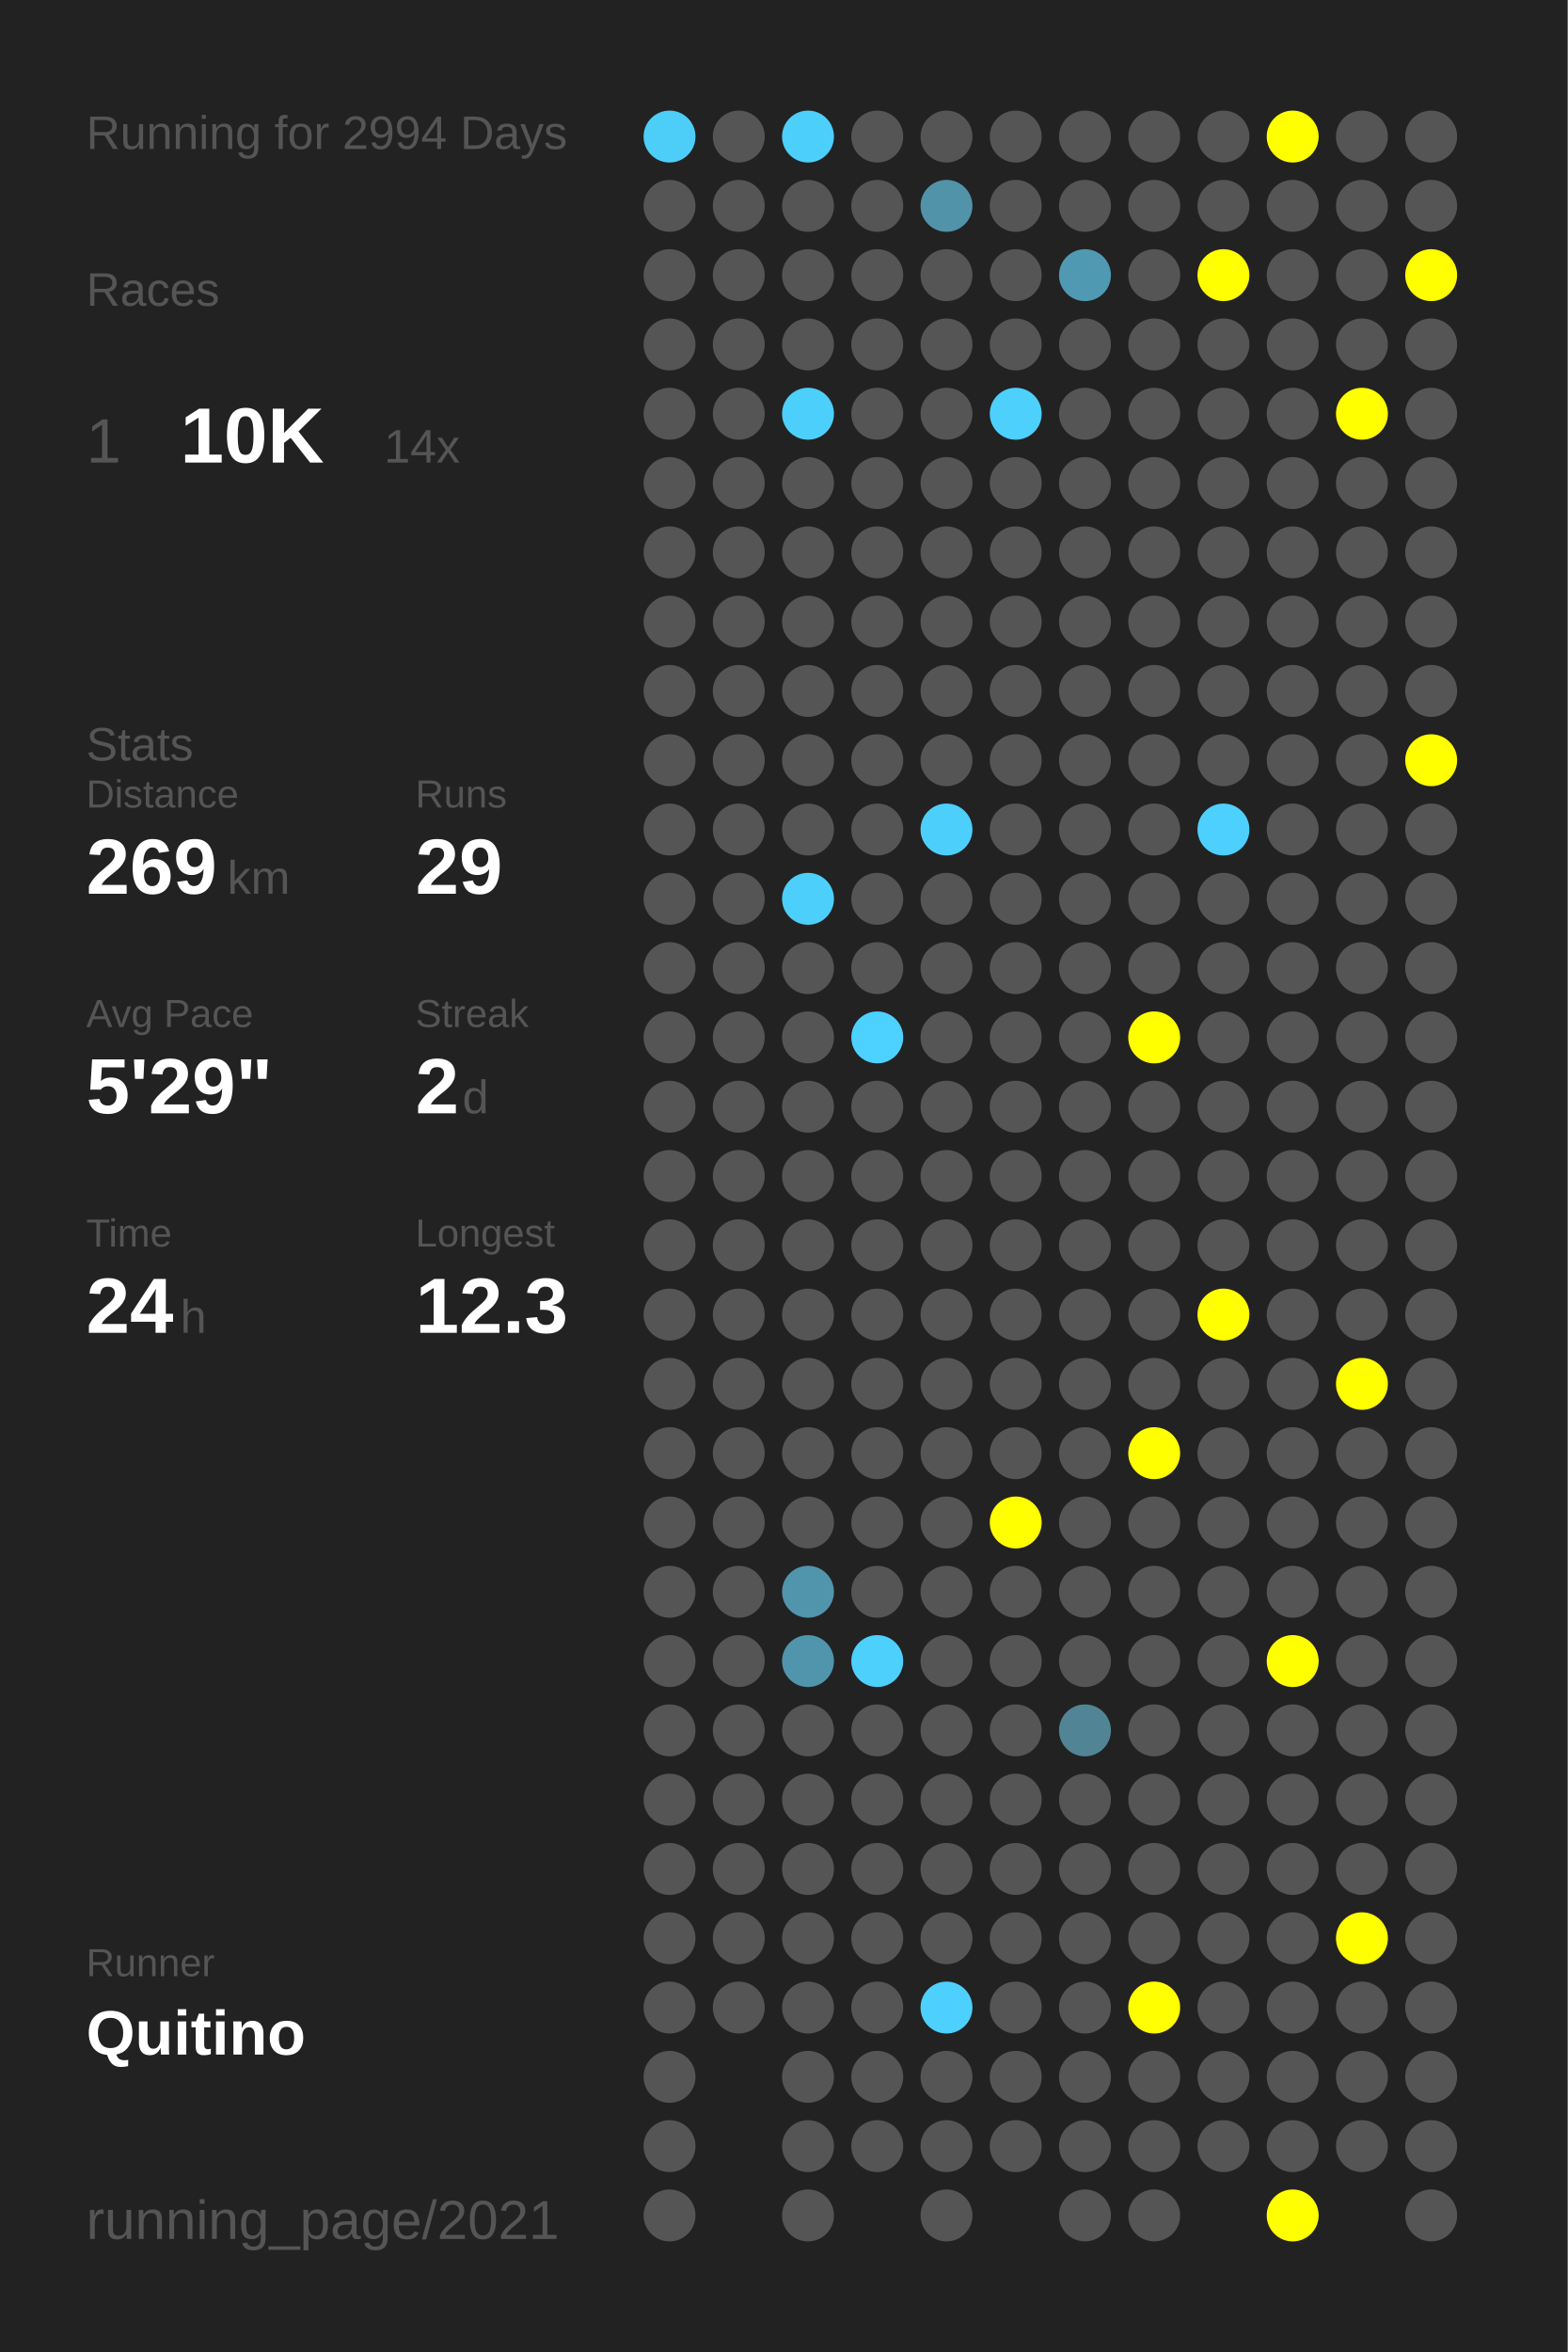
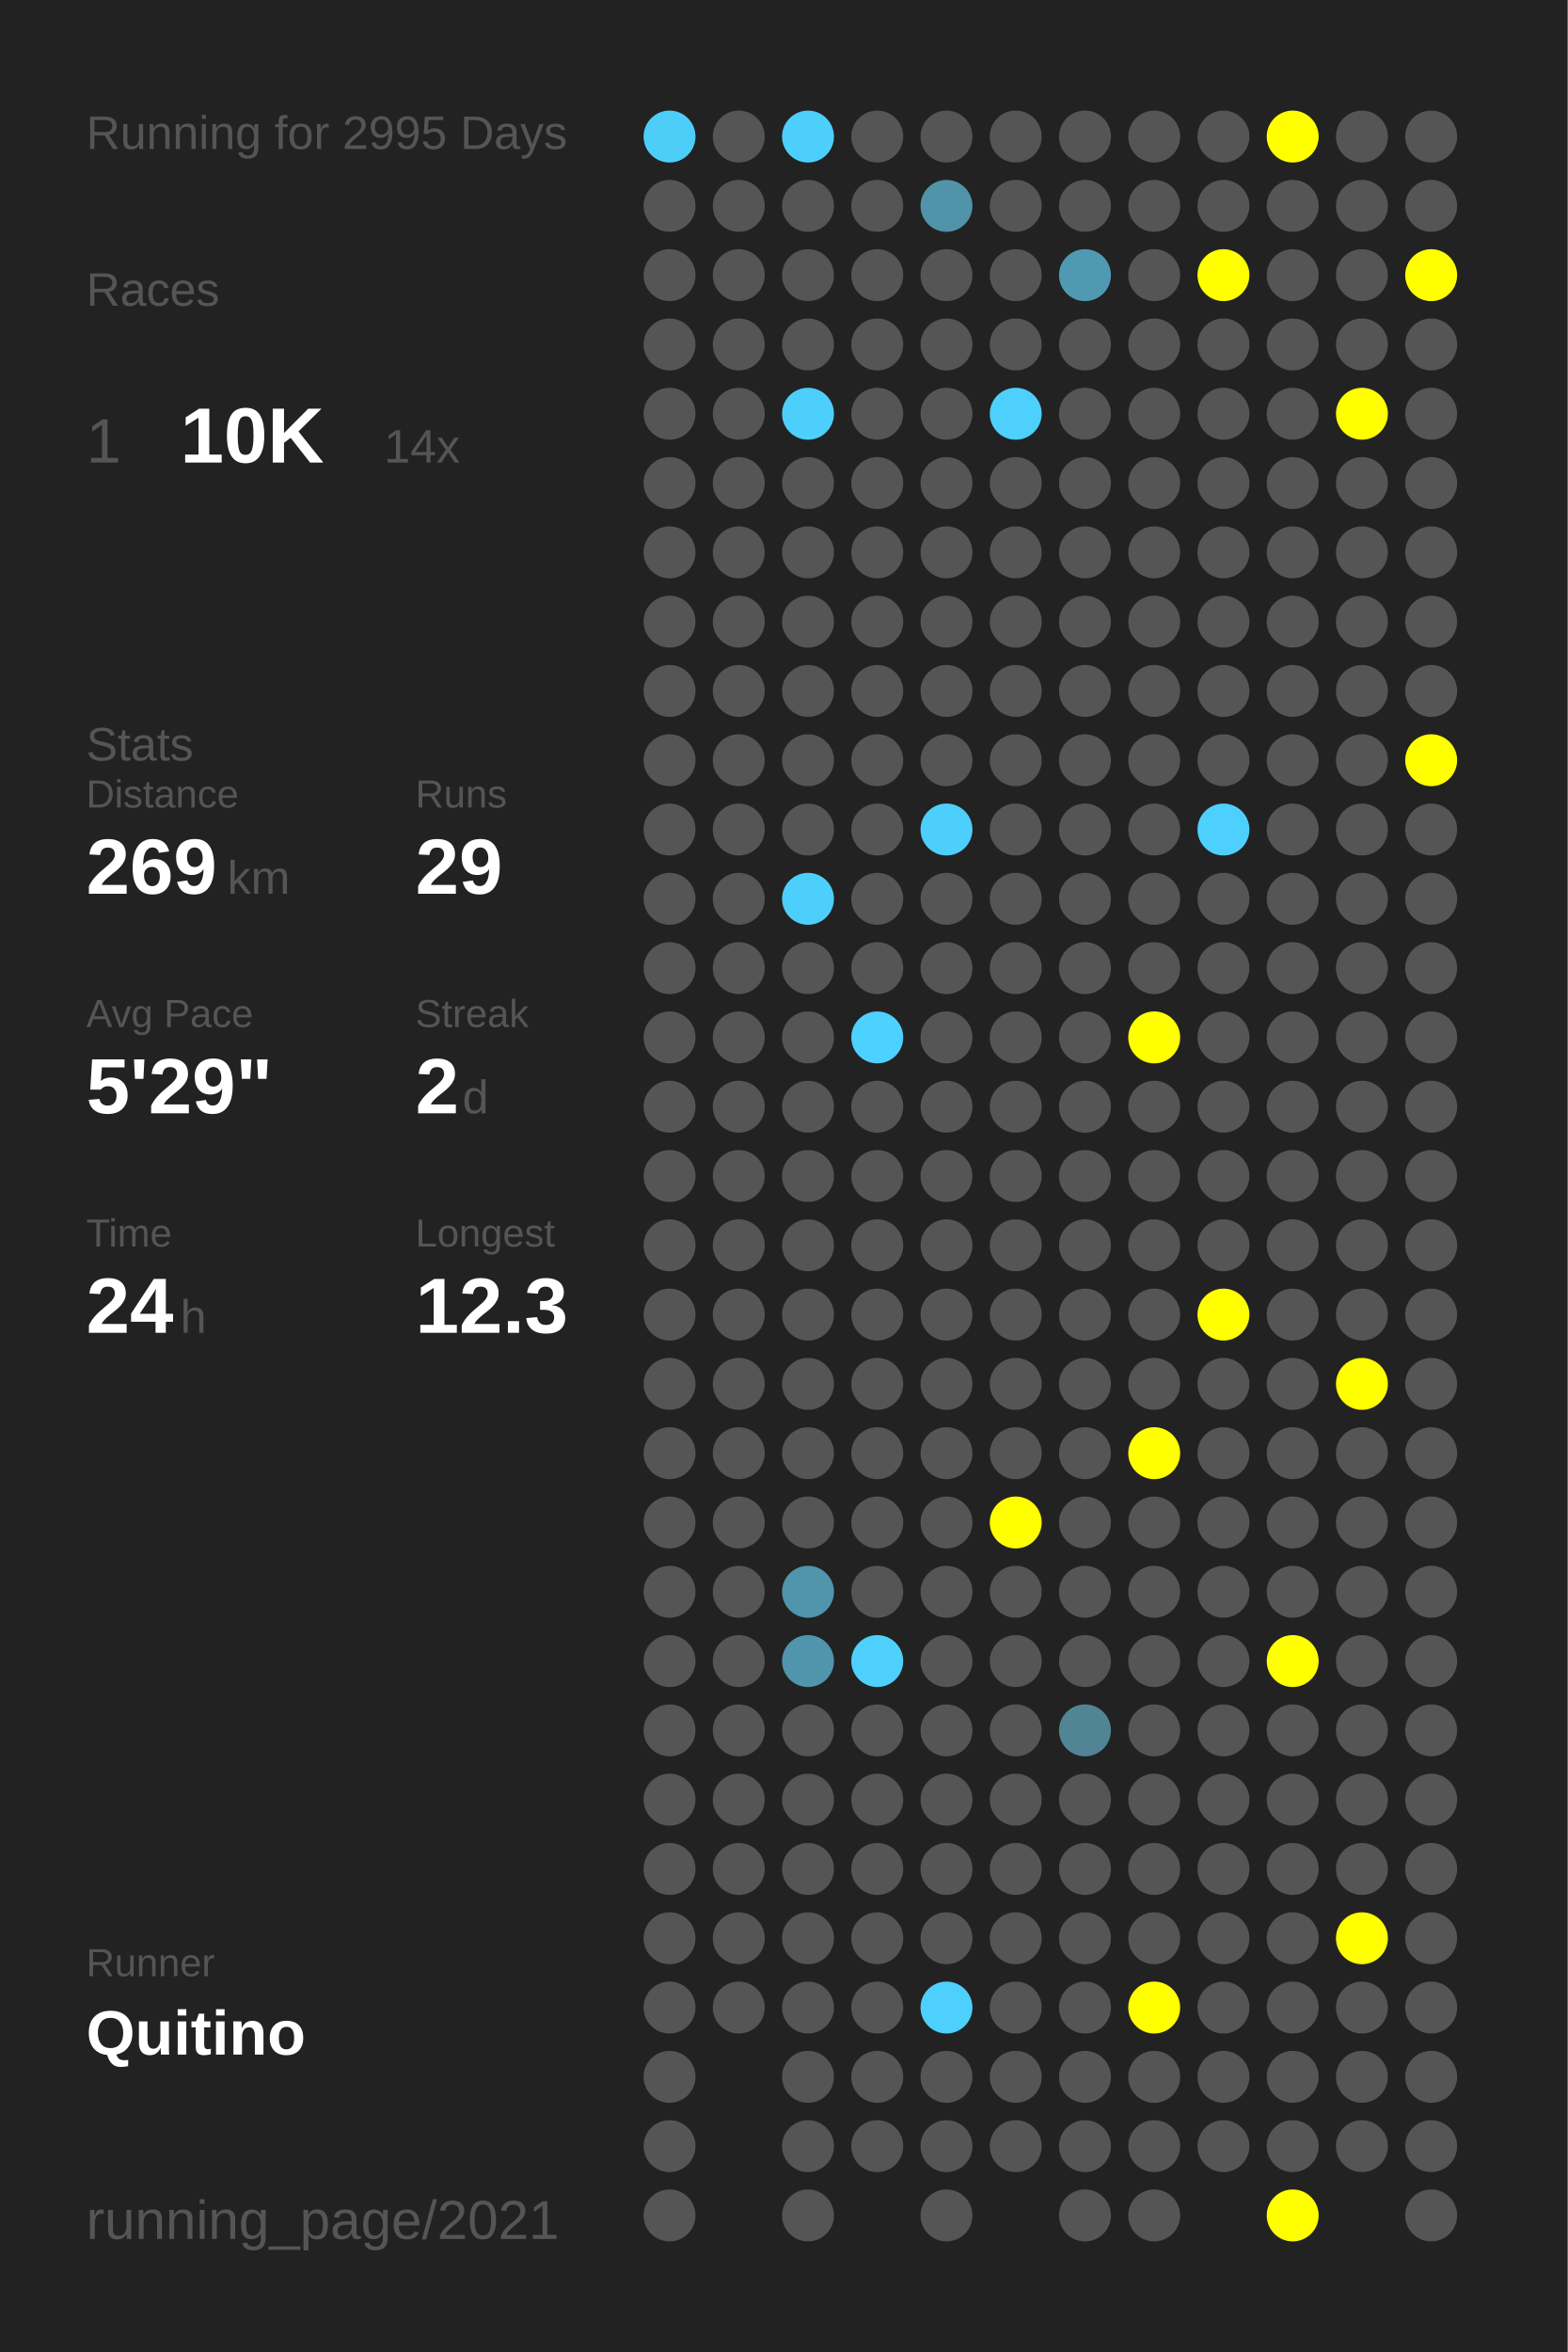
<svg xmlns="http://www.w3.org/2000/svg" baseProfile="full" height="300mm" version="1.1" viewBox="0,0,200,300" width="200mm">
  <defs />
  <rect fill="#222222" height="300" width="200" x="0" y="0" />
-   <text fill="#555555" style="font-size:6px; font-family:Arial;" x="11" y="19">Running for 2994 Days</text>
+   <text fill="#555555" style="font-size:6px; font-family:Arial;" x="11" y="19">Running for 2995 Days</text>
  <text fill="#555555" style="font-size:6px; font-family:Arial;" x="11" y="39">Races</text>
  <text fill="#555555" style="font-size:8px; font-family:Arial;" x="11" y="59">1</text>
  <text fill="#FFFFFF" style="font-size:10px; font-family:Arial; font-weight:bold;" x="23" y="59">10K</text>
  <text fill="#555555" style="font-size:6px; font-family:Arial;" x="49" y="59">14x</text>
  <text fill="#555555" style="font-size:6px; font-family:Arial;" x="11" y="97">Stats</text>
  <text fill="#555555" style="font-size:5px; font-family:Arial;" x="11" y="103">Distance</text>
  <text fill="#FFFFFF" style="font-size:10px; font-family:Arial; font-weight:bold;" x="11" y="114">269</text>
  <text fill="#555555" style="font-size:6px; font-family:Arial;" x="29" y="114">km</text>
  <text fill="#555555" style="font-size:5px; font-family:Arial;" x="53" y="103">Runs</text>
  <text fill="#FFFFFF" style="font-size:10px; font-family:Arial; font-weight:bold;" x="53" y="114">29</text>
  <text fill="#555555" style="font-size:5px; font-family:Arial;" x="11" y="131">Avg Pace</text>
  <text fill="#FFFFFF" style="font-size:10px; font-family:Arial; font-weight:bold;" x="11" y="142">5'29"</text>
  <text fill="#555555" style="font-size:5px; font-family:Arial;" x="53" y="131">Streak</text>
  <text fill="#FFFFFF" style="font-size:10px; font-family:Arial; font-weight:bold;" x="53" y="142">2</text>
  <text fill="#555555" style="font-size:6px; font-family:Arial;" x="59" y="142">d</text>
  <text fill="#555555" style="font-size:5px; font-family:Arial;" x="11" y="159">Time</text>
  <text fill="#FFFFFF" style="font-size:10px; font-family:Arial; font-weight:bold;" x="11" y="170">24</text>
  <text fill="#555555" style="font-size:6px; font-family:Arial;" x="23" y="170">h</text>
  <text fill="#555555" style="font-size:5px; font-family:Arial;" x="53" y="159">Longest</text>
  <text fill="#FFFFFF" style="font-size:10px; font-family:Arial; font-weight:bold;" x="53" y="170">12.3</text>
  <text fill="#555555" style="font-size:5px; font-family:Arial;" x="11" y="252.065">Runner</text>
  <text fill="#FFFFFF" style="font-size:8px; font-family:Arial; font-weight:bold;" x="11" y="262.065">Quitino</text>
  <text fill="#555555" style="font-size:7px; font-family:Arial;" x="11" y="285.581">running_page/2021</text>
  <circle cx="85.417" cy="17.419" fill="#4dcef9" r="3.312" />
  <circle cx="85.417" cy="26.258" fill="#555555" r="3.312" />
  <circle cx="85.417" cy="35.097" fill="#555555" r="3.312" />
  <circle cx="85.417" cy="43.935" fill="#555555" r="3.312" />
  <circle cx="85.417" cy="52.774" fill="#555555" r="3.312" />
  <circle cx="85.417" cy="61.613" fill="#555555" r="3.312" />
  <circle cx="85.417" cy="70.452" fill="#555555" r="3.312" />
  <circle cx="85.417" cy="79.29" fill="#555555" r="3.312" />
  <circle cx="85.417" cy="88.129" fill="#555555" r="3.312" />
  <circle cx="85.417" cy="96.968" fill="#555555" r="3.312" />
  <circle cx="85.417" cy="105.806" fill="#555555" r="3.312" />
  <circle cx="85.417" cy="114.645" fill="#555555" r="3.312" />
  <circle cx="85.417" cy="123.484" fill="#555555" r="3.312" />
  <circle cx="85.417" cy="132.323" fill="#555555" r="3.312" />
  <circle cx="85.417" cy="141.161" fill="#555555" r="3.312" />
  <circle cx="85.417" cy="150" fill="#555555" r="3.312" />
  <circle cx="85.417" cy="158.839" fill="#555555" r="3.312" />
  <circle cx="85.417" cy="167.677" fill="#555555" r="3.312" />
  <circle cx="85.417" cy="176.516" fill="#555555" r="3.312" />
  <circle cx="85.417" cy="185.355" fill="#555555" r="3.312" />
  <circle cx="85.417" cy="194.194" fill="#555555" r="3.312" />
  <circle cx="85.417" cy="203.032" fill="#555555" r="3.312" />
  <circle cx="85.417" cy="211.871" fill="#555555" r="3.312" />
  <circle cx="85.417" cy="220.71" fill="#555555" r="3.312" />
  <circle cx="85.417" cy="229.548" fill="#555555" r="3.312" />
  <circle cx="85.417" cy="238.387" fill="#555555" r="3.312" />
  <circle cx="85.417" cy="247.226" fill="#555555" r="3.312" />
  <circle cx="85.417" cy="256.065" fill="#555555" r="3.312" />
  <circle cx="85.417" cy="264.903" fill="#555555" r="3.312" />
  <circle cx="85.417" cy="273.742" fill="#555555" r="3.312" />
  <circle cx="85.417" cy="282.581" fill="#555555" r="3.312" />
  <circle cx="94.25" cy="17.419" fill="#555555" r="3.312" />
  <circle cx="94.25" cy="26.258" fill="#555555" r="3.312" />
  <circle cx="94.25" cy="35.097" fill="#555555" r="3.312" />
  <circle cx="94.25" cy="43.935" fill="#555555" r="3.312" />
  <circle cx="94.25" cy="52.774" fill="#555555" r="3.312" />
  <circle cx="94.25" cy="61.613" fill="#555555" r="3.312" />
  <circle cx="94.25" cy="70.452" fill="#555555" r="3.312" />
  <circle cx="94.25" cy="79.29" fill="#555555" r="3.312" />
  <circle cx="94.25" cy="88.129" fill="#555555" r="3.312" />
  <circle cx="94.25" cy="96.968" fill="#555555" r="3.312" />
  <circle cx="94.25" cy="105.806" fill="#555555" r="3.312" />
  <circle cx="94.25" cy="114.645" fill="#555555" r="3.312" />
  <circle cx="94.25" cy="123.484" fill="#555555" r="3.312" />
  <circle cx="94.25" cy="132.323" fill="#555555" r="3.312" />
  <circle cx="94.25" cy="141.161" fill="#555555" r="3.312" />
  <circle cx="94.25" cy="150" fill="#555555" r="3.312" />
  <circle cx="94.25" cy="158.839" fill="#555555" r="3.312" />
  <circle cx="94.25" cy="167.677" fill="#555555" r="3.312" />
  <circle cx="94.25" cy="176.516" fill="#555555" r="3.312" />
  <circle cx="94.25" cy="185.355" fill="#555555" r="3.312" />
  <circle cx="94.25" cy="194.194" fill="#555555" r="3.312" />
  <circle cx="94.25" cy="203.032" fill="#555555" r="3.312" />
  <circle cx="94.25" cy="211.871" fill="#555555" r="3.312" />
  <circle cx="94.25" cy="220.71" fill="#555555" r="3.312" />
  <circle cx="94.25" cy="229.548" fill="#555555" r="3.312" />
  <circle cx="94.25" cy="238.387" fill="#555555" r="3.312" />
  <circle cx="94.25" cy="247.226" fill="#555555" r="3.312" />
  <circle cx="94.25" cy="256.065" fill="#555555" r="3.312" />
  <circle cx="103.083" cy="17.419" fill="#4dcffc" r="3.312" />
  <circle cx="103.083" cy="26.258" fill="#555555" r="3.312" />
  <circle cx="103.083" cy="35.097" fill="#555555" r="3.312" />
  <circle cx="103.083" cy="43.935" fill="#555555" r="3.312" />
  <circle cx="103.083" cy="52.774" fill="#4dcffb" r="3.312" />
  <circle cx="103.083" cy="61.613" fill="#555555" r="3.312" />
  <circle cx="103.083" cy="70.452" fill="#555555" r="3.312" />
  <circle cx="103.083" cy="79.29" fill="#555555" r="3.312" />
  <circle cx="103.083" cy="88.129" fill="#555555" r="3.312" />
  <circle cx="103.083" cy="96.968" fill="#555555" r="3.312" />
  <circle cx="103.083" cy="105.806" fill="#555555" r="3.312" />
  <circle cx="103.083" cy="114.645" fill="#4dcffb" r="3.312" />
  <circle cx="103.083" cy="123.484" fill="#555555" r="3.312" />
  <circle cx="103.083" cy="132.323" fill="#555555" r="3.312" />
  <circle cx="103.083" cy="141.161" fill="#555555" r="3.312" />
  <circle cx="103.083" cy="150" fill="#555555" r="3.312" />
  <circle cx="103.083" cy="158.839" fill="#555555" r="3.312" />
  <circle cx="103.083" cy="167.677" fill="#555555" r="3.312" />
  <circle cx="103.083" cy="176.516" fill="#555555" r="3.312" />
  <circle cx="103.083" cy="185.355" fill="#555555" r="3.312" />
  <circle cx="103.083" cy="194.194" fill="#555555" r="3.312" />
  <circle cx="103.083" cy="203.032" fill="#5095ac" r="3.312" />
  <circle cx="103.083" cy="211.871" fill="#5095ac" r="3.312" />
  <circle cx="103.083" cy="220.71" fill="#555555" r="3.312" />
  <circle cx="103.083" cy="229.548" fill="#555555" r="3.312" />
  <circle cx="103.083" cy="238.387" fill="#555555" r="3.312" />
  <circle cx="103.083" cy="247.226" fill="#555555" r="3.312" />
  <circle cx="103.083" cy="256.065" fill="#555555" r="3.312" />
  <circle cx="103.083" cy="264.903" fill="#555555" r="3.312" />
  <circle cx="103.083" cy="273.742" fill="#555555" r="3.312" />
  <circle cx="103.083" cy="282.581" fill="#555555" r="3.312" />
  <circle cx="111.917" cy="17.419" fill="#555555" r="3.312" />
  <circle cx="111.917" cy="26.258" fill="#555555" r="3.312" />
  <circle cx="111.917" cy="35.097" fill="#555555" r="3.312" />
  <circle cx="111.917" cy="43.935" fill="#555555" r="3.312" />
  <circle cx="111.917" cy="52.774" fill="#555555" r="3.312" />
  <circle cx="111.917" cy="61.613" fill="#555555" r="3.312" />
  <circle cx="111.917" cy="70.452" fill="#555555" r="3.312" />
  <circle cx="111.917" cy="79.29" fill="#555555" r="3.312" />
  <circle cx="111.917" cy="88.129" fill="#555555" r="3.312" />
  <circle cx="111.917" cy="96.968" fill="#555555" r="3.312" />
  <circle cx="111.917" cy="105.806" fill="#555555" r="3.312" />
  <circle cx="111.917" cy="114.645" fill="#555555" r="3.312" />
  <circle cx="111.917" cy="123.484" fill="#555555" r="3.312" />
  <circle cx="111.917" cy="132.323" fill="#4dd1fe" r="3.312" />
  <circle cx="111.917" cy="141.161" fill="#555555" r="3.312" />
  <circle cx="111.917" cy="150" fill="#555555" r="3.312" />
  <circle cx="111.917" cy="158.839" fill="#555555" r="3.312" />
  <circle cx="111.917" cy="167.677" fill="#555555" r="3.312" />
  <circle cx="111.917" cy="176.516" fill="#555555" r="3.312" />
  <circle cx="111.917" cy="185.355" fill="#555555" r="3.312" />
  <circle cx="111.917" cy="194.194" fill="#555555" r="3.312" />
  <circle cx="111.917" cy="203.032" fill="#555555" r="3.312" />
  <circle cx="111.917" cy="211.871" fill="#4dd0fc" r="3.312" />
  <circle cx="111.917" cy="220.71" fill="#555555" r="3.312" />
  <circle cx="111.917" cy="229.548" fill="#555555" r="3.312" />
  <circle cx="111.917" cy="238.387" fill="#555555" r="3.312" />
  <circle cx="111.917" cy="247.226" fill="#555555" r="3.312" />
  <circle cx="111.917" cy="256.065" fill="#555555" r="3.312" />
  <circle cx="111.917" cy="264.903" fill="#555555" r="3.312" />
  <circle cx="111.917" cy="273.742" fill="#555555" r="3.312" />
  <circle cx="120.75" cy="17.419" fill="#555555" r="3.312" />
  <circle cx="120.75" cy="26.258" fill="#5193a9" r="3.312" />
  <circle cx="120.75" cy="35.097" fill="#555555" r="3.312" />
  <circle cx="120.75" cy="43.935" fill="#555555" r="3.312" />
  <circle cx="120.75" cy="52.774" fill="#555555" r="3.312" />
  <circle cx="120.75" cy="61.613" fill="#555555" r="3.312" />
  <circle cx="120.75" cy="70.452" fill="#555555" r="3.312" />
  <circle cx="120.75" cy="79.29" fill="#555555" r="3.312" />
  <circle cx="120.75" cy="88.129" fill="#555555" r="3.312" />
  <circle cx="120.75" cy="96.968" fill="#555555" r="3.312" />
  <circle cx="120.75" cy="105.806" fill="#4dcffc" r="3.312" />
  <circle cx="120.75" cy="114.645" fill="#555555" r="3.312" />
  <circle cx="120.75" cy="123.484" fill="#555555" r="3.312" />
  <circle cx="120.75" cy="132.323" fill="#555555" r="3.312" />
  <circle cx="120.75" cy="141.161" fill="#555555" r="3.312" />
  <circle cx="120.75" cy="150" fill="#555555" r="3.312" />
  <circle cx="120.75" cy="158.839" fill="#555555" r="3.312" />
  <circle cx="120.75" cy="167.677" fill="#555555" r="3.312" />
  <circle cx="120.75" cy="176.516" fill="#555555" r="3.312" />
  <circle cx="120.75" cy="185.355" fill="#555555" r="3.312" />
  <circle cx="120.75" cy="194.194" fill="#555555" r="3.312" />
  <circle cx="120.75" cy="203.032" fill="#555555" r="3.312" />
  <circle cx="120.75" cy="211.871" fill="#555555" r="3.312" />
  <circle cx="120.75" cy="220.71" fill="#555555" r="3.312" />
  <circle cx="120.75" cy="229.548" fill="#555555" r="3.312" />
  <circle cx="120.75" cy="238.387" fill="#555555" r="3.312" />
  <circle cx="120.75" cy="247.226" fill="#555555" r="3.312" />
  <circle cx="120.75" cy="256.065" fill="#4dd0fd" r="3.312" />
  <circle cx="120.75" cy="264.903" fill="#555555" r="3.312" />
  <circle cx="120.75" cy="273.742" fill="#555555" r="3.312" />
  <circle cx="120.75" cy="282.581" fill="#555555" r="3.312" />
  <circle cx="129.583" cy="17.419" fill="#555555" r="3.312" />
  <circle cx="129.583" cy="26.258" fill="#555555" r="3.312" />
  <circle cx="129.583" cy="35.097" fill="#555555" r="3.312" />
  <circle cx="129.583" cy="43.935" fill="#555555" r="3.312" />
  <circle cx="129.583" cy="52.774" fill="#4dd0fc" r="3.312" />
  <circle cx="129.583" cy="61.613" fill="#555555" r="3.312" />
  <circle cx="129.583" cy="70.452" fill="#555555" r="3.312" />
  <circle cx="129.583" cy="79.29" fill="#555555" r="3.312" />
  <circle cx="129.583" cy="88.129" fill="#555555" r="3.312" />
  <circle cx="129.583" cy="96.968" fill="#555555" r="3.312" />
  <circle cx="129.583" cy="105.806" fill="#555555" r="3.312" />
  <circle cx="129.583" cy="114.645" fill="#555555" r="3.312" />
  <circle cx="129.583" cy="123.484" fill="#555555" r="3.312" />
  <circle cx="129.583" cy="132.323" fill="#555555" r="3.312" />
  <circle cx="129.583" cy="141.161" fill="#555555" r="3.312" />
  <circle cx="129.583" cy="150" fill="#555555" r="3.312" />
  <circle cx="129.583" cy="158.839" fill="#555555" r="3.312" />
  <circle cx="129.583" cy="167.677" fill="#555555" r="3.312" />
  <circle cx="129.583" cy="176.516" fill="#555555" r="3.312" />
  <circle cx="129.583" cy="185.355" fill="#555555" r="3.312" />
  <circle cx="129.583" cy="194.194" fill="#FFFF00" r="3.312" />
  <circle cx="129.583" cy="203.032" fill="#555555" r="3.312" />
  <circle cx="129.583" cy="211.871" fill="#555555" r="3.312" />
  <circle cx="129.583" cy="220.71" fill="#555555" r="3.312" />
  <circle cx="129.583" cy="229.548" fill="#555555" r="3.312" />
  <circle cx="129.583" cy="238.387" fill="#555555" r="3.312" />
  <circle cx="129.583" cy="247.226" fill="#555555" r="3.312" />
  <circle cx="129.583" cy="256.065" fill="#555555" r="3.312" />
  <circle cx="129.583" cy="264.903" fill="#555555" r="3.312" />
  <circle cx="129.583" cy="273.742" fill="#555555" r="3.312" />
  <circle cx="138.417" cy="17.419" fill="#555555" r="3.312" />
  <circle cx="138.417" cy="26.258" fill="#555555" r="3.312" />
  <circle cx="138.417" cy="35.097" fill="#5099b2" r="3.312" />
  <circle cx="138.417" cy="43.935" fill="#555555" r="3.312" />
  <circle cx="138.417" cy="52.774" fill="#555555" r="3.312" />
  <circle cx="138.417" cy="61.613" fill="#555555" r="3.312" />
  <circle cx="138.417" cy="70.452" fill="#555555" r="3.312" />
  <circle cx="138.417" cy="79.29" fill="#555555" r="3.312" />
  <circle cx="138.417" cy="88.129" fill="#555555" r="3.312" />
  <circle cx="138.417" cy="96.968" fill="#555555" r="3.312" />
  <circle cx="138.417" cy="105.806" fill="#555555" r="3.312" />
  <circle cx="138.417" cy="114.645" fill="#555555" r="3.312" />
  <circle cx="138.417" cy="123.484" fill="#555555" r="3.312" />
  <circle cx="138.417" cy="132.323" fill="#555555" r="3.312" />
  <circle cx="138.417" cy="141.161" fill="#555555" r="3.312" />
  <circle cx="138.417" cy="150" fill="#555555" r="3.312" />
  <circle cx="138.417" cy="158.839" fill="#555555" r="3.312" />
  <circle cx="138.417" cy="167.677" fill="#555555" r="3.312" />
  <circle cx="138.417" cy="176.516" fill="#555555" r="3.312" />
  <circle cx="138.417" cy="185.355" fill="#555555" r="3.312" />
  <circle cx="138.417" cy="194.194" fill="#555555" r="3.312" />
  <circle cx="138.417" cy="203.032" fill="#555555" r="3.312" />
  <circle cx="138.417" cy="211.871" fill="#555555" r="3.312" />
  <circle cx="138.417" cy="220.71" fill="#518596" r="3.312" />
  <circle cx="138.417" cy="229.548" fill="#555555" r="3.312" />
  <circle cx="138.417" cy="238.387" fill="#555555" r="3.312" />
  <circle cx="138.417" cy="247.226" fill="#555555" r="3.312" />
  <circle cx="138.417" cy="256.065" fill="#555555" r="3.312" />
  <circle cx="138.417" cy="264.903" fill="#555555" r="3.312" />
  <circle cx="138.417" cy="273.742" fill="#555555" r="3.312" />
  <circle cx="138.417" cy="282.581" fill="#555555" r="3.312" />
  <circle cx="147.25" cy="17.419" fill="#555555" r="3.312" />
  <circle cx="147.25" cy="26.258" fill="#555555" r="3.312" />
  <circle cx="147.25" cy="35.097" fill="#555555" r="3.312" />
  <circle cx="147.25" cy="43.935" fill="#555555" r="3.312" />
  <circle cx="147.25" cy="52.774" fill="#555555" r="3.312" />
  <circle cx="147.25" cy="61.613" fill="#555555" r="3.312" />
  <circle cx="147.25" cy="70.452" fill="#555555" r="3.312" />
  <circle cx="147.25" cy="79.29" fill="#555555" r="3.312" />
  <circle cx="147.25" cy="88.129" fill="#555555" r="3.312" />
  <circle cx="147.25" cy="96.968" fill="#555555" r="3.312" />
  <circle cx="147.25" cy="105.806" fill="#555555" r="3.312" />
  <circle cx="147.25" cy="114.645" fill="#555555" r="3.312" />
  <circle cx="147.25" cy="123.484" fill="#555555" r="3.312" />
  <circle cx="147.25" cy="132.323" fill="#FFFF00" r="3.312" />
  <circle cx="147.25" cy="141.161" fill="#555555" r="3.312" />
  <circle cx="147.25" cy="150" fill="#555555" r="3.312" />
  <circle cx="147.25" cy="158.839" fill="#555555" r="3.312" />
  <circle cx="147.25" cy="167.677" fill="#555555" r="3.312" />
  <circle cx="147.25" cy="176.516" fill="#555555" r="3.312" />
  <circle cx="147.25" cy="185.355" fill="#FFFF00" r="3.312" />
  <circle cx="147.25" cy="194.194" fill="#555555" r="3.312" />
  <circle cx="147.25" cy="203.032" fill="#555555" r="3.312" />
  <circle cx="147.25" cy="211.871" fill="#555555" r="3.312" />
  <circle cx="147.25" cy="220.71" fill="#555555" r="3.312" />
  <circle cx="147.25" cy="229.548" fill="#555555" r="3.312" />
  <circle cx="147.25" cy="238.387" fill="#555555" r="3.312" />
  <circle cx="147.25" cy="247.226" fill="#555555" r="3.312" />
  <circle cx="147.25" cy="256.065" fill="#FFFF00" r="3.312" />
  <circle cx="147.25" cy="264.903" fill="#555555" r="3.312" />
  <circle cx="147.25" cy="273.742" fill="#555555" r="3.312" />
  <circle cx="147.25" cy="282.581" fill="#555555" r="3.312" />
  <circle cx="156.083" cy="17.419" fill="#555555" r="3.312" />
  <circle cx="156.083" cy="26.258" fill="#555555" r="3.312" />
  <circle cx="156.083" cy="35.097" fill="#FFFF00" r="3.312" />
  <circle cx="156.083" cy="43.935" fill="#555555" r="3.312" />
  <circle cx="156.083" cy="52.774" fill="#555555" r="3.312" />
  <circle cx="156.083" cy="61.613" fill="#555555" r="3.312" />
  <circle cx="156.083" cy="70.452" fill="#555555" r="3.312" />
  <circle cx="156.083" cy="79.29" fill="#555555" r="3.312" />
  <circle cx="156.083" cy="88.129" fill="#555555" r="3.312" />
  <circle cx="156.083" cy="96.968" fill="#555555" r="3.312" />
  <circle cx="156.083" cy="105.806" fill="#4dd0fd" r="3.312" />
  <circle cx="156.083" cy="114.645" fill="#555555" r="3.312" />
  <circle cx="156.083" cy="123.484" fill="#555555" r="3.312" />
  <circle cx="156.083" cy="132.323" fill="#555555" r="3.312" />
  <circle cx="156.083" cy="141.161" fill="#555555" r="3.312" />
  <circle cx="156.083" cy="150" fill="#555555" r="3.312" />
  <circle cx="156.083" cy="158.839" fill="#555555" r="3.312" />
  <circle cx="156.083" cy="167.677" fill="#FFFF00" r="3.312" />
  <circle cx="156.083" cy="176.516" fill="#555555" r="3.312" />
  <circle cx="156.083" cy="185.355" fill="#555555" r="3.312" />
  <circle cx="156.083" cy="194.194" fill="#555555" r="3.312" />
  <circle cx="156.083" cy="203.032" fill="#555555" r="3.312" />
  <circle cx="156.083" cy="211.871" fill="#555555" r="3.312" />
  <circle cx="156.083" cy="220.71" fill="#555555" r="3.312" />
  <circle cx="156.083" cy="229.548" fill="#555555" r="3.312" />
  <circle cx="156.083" cy="238.387" fill="#555555" r="3.312" />
  <circle cx="156.083" cy="247.226" fill="#555555" r="3.312" />
  <circle cx="156.083" cy="256.065" fill="#555555" r="3.312" />
  <circle cx="156.083" cy="264.903" fill="#555555" r="3.312" />
  <circle cx="156.083" cy="273.742" fill="#555555" r="3.312" />
  <circle cx="164.917" cy="17.419" fill="#FFFF00" r="3.312" />
  <circle cx="164.917" cy="26.258" fill="#555555" r="3.312" />
  <circle cx="164.917" cy="35.097" fill="#555555" r="3.312" />
  <circle cx="164.917" cy="43.935" fill="#555555" r="3.312" />
  <circle cx="164.917" cy="52.774" fill="#555555" r="3.312" />
  <circle cx="164.917" cy="61.613" fill="#555555" r="3.312" />
  <circle cx="164.917" cy="70.452" fill="#555555" r="3.312" />
  <circle cx="164.917" cy="79.29" fill="#555555" r="3.312" />
  <circle cx="164.917" cy="88.129" fill="#555555" r="3.312" />
  <circle cx="164.917" cy="96.968" fill="#555555" r="3.312" />
  <circle cx="164.917" cy="105.806" fill="#555555" r="3.312" />
  <circle cx="164.917" cy="114.645" fill="#555555" r="3.312" />
  <circle cx="164.917" cy="123.484" fill="#555555" r="3.312" />
  <circle cx="164.917" cy="132.323" fill="#555555" r="3.312" />
  <circle cx="164.917" cy="141.161" fill="#555555" r="3.312" />
  <circle cx="164.917" cy="150" fill="#555555" r="3.312" />
  <circle cx="164.917" cy="158.839" fill="#555555" r="3.312" />
  <circle cx="164.917" cy="167.677" fill="#555555" r="3.312" />
  <circle cx="164.917" cy="176.516" fill="#555555" r="3.312" />
  <circle cx="164.917" cy="185.355" fill="#555555" r="3.312" />
  <circle cx="164.917" cy="194.194" fill="#555555" r="3.312" />
  <circle cx="164.917" cy="203.032" fill="#555555" r="3.312" />
  <circle cx="164.917" cy="211.871" fill="#FFFF00" r="3.312" />
  <circle cx="164.917" cy="220.71" fill="#555555" r="3.312" />
  <circle cx="164.917" cy="229.548" fill="#555555" r="3.312" />
  <circle cx="164.917" cy="238.387" fill="#555555" r="3.312" />
  <circle cx="164.917" cy="247.226" fill="#555555" r="3.312" />
  <circle cx="164.917" cy="256.065" fill="#555555" r="3.312" />
  <circle cx="164.917" cy="264.903" fill="#555555" r="3.312" />
  <circle cx="164.917" cy="273.742" fill="#555555" r="3.312" />
  <circle cx="164.917" cy="282.581" fill="#FFFF00" r="3.312" />
  <circle cx="173.75" cy="17.419" fill="#555555" r="3.312" />
  <circle cx="173.75" cy="26.258" fill="#555555" r="3.312" />
  <circle cx="173.75" cy="35.097" fill="#555555" r="3.312" />
  <circle cx="173.75" cy="43.935" fill="#555555" r="3.312" />
  <circle cx="173.75" cy="52.774" fill="#FFFF00" r="3.312" />
  <circle cx="173.75" cy="61.613" fill="#555555" r="3.312" />
  <circle cx="173.75" cy="70.452" fill="#555555" r="3.312" />
  <circle cx="173.75" cy="79.29" fill="#555555" r="3.312" />
  <circle cx="173.75" cy="88.129" fill="#555555" r="3.312" />
  <circle cx="173.75" cy="96.968" fill="#555555" r="3.312" />
  <circle cx="173.75" cy="105.806" fill="#555555" r="3.312" />
  <circle cx="173.75" cy="114.645" fill="#555555" r="3.312" />
  <circle cx="173.75" cy="123.484" fill="#555555" r="3.312" />
  <circle cx="173.75" cy="132.323" fill="#555555" r="3.312" />
  <circle cx="173.75" cy="141.161" fill="#555555" r="3.312" />
  <circle cx="173.75" cy="150" fill="#555555" r="3.312" />
  <circle cx="173.75" cy="158.839" fill="#555555" r="3.312" />
  <circle cx="173.75" cy="167.677" fill="#555555" r="3.312" />
  <circle cx="173.75" cy="176.516" fill="#FFFF00" r="3.312" />
  <circle cx="173.75" cy="185.355" fill="#555555" r="3.312" />
  <circle cx="173.75" cy="194.194" fill="#555555" r="3.312" />
  <circle cx="173.75" cy="203.032" fill="#555555" r="3.312" />
  <circle cx="173.75" cy="211.871" fill="#555555" r="3.312" />
  <circle cx="173.75" cy="220.71" fill="#555555" r="3.312" />
  <circle cx="173.75" cy="229.548" fill="#555555" r="3.312" />
  <circle cx="173.75" cy="238.387" fill="#555555" r="3.312" />
  <circle cx="173.75" cy="247.226" fill="#FFFF00" r="3.312" />
  <circle cx="173.75" cy="256.065" fill="#555555" r="3.312" />
  <circle cx="173.75" cy="264.903" fill="#555555" r="3.312" />
  <circle cx="173.75" cy="273.742" fill="#555555" r="3.312" />
  <circle cx="182.583" cy="17.419" fill="#555555" r="3.312" />
  <circle cx="182.583" cy="26.258" fill="#555555" r="3.312" />
  <circle cx="182.583" cy="35.097" fill="#FFFF00" r="3.312" />
  <circle cx="182.583" cy="43.935" fill="#555555" r="3.312" />
  <circle cx="182.583" cy="52.774" fill="#555555" r="3.312" />
  <circle cx="182.583" cy="61.613" fill="#555555" r="3.312" />
  <circle cx="182.583" cy="70.452" fill="#555555" r="3.312" />
  <circle cx="182.583" cy="79.29" fill="#555555" r="3.312" />
  <circle cx="182.583" cy="88.129" fill="#555555" r="3.312" />
  <circle cx="182.583" cy="96.968" fill="#FFFF00" r="3.312" />
  <circle cx="182.583" cy="105.806" fill="#555555" r="3.312" />
  <circle cx="182.583" cy="114.645" fill="#555555" r="3.312" />
  <circle cx="182.583" cy="123.484" fill="#555555" r="3.312" />
  <circle cx="182.583" cy="132.323" fill="#555555" r="3.312" />
  <circle cx="182.583" cy="141.161" fill="#555555" r="3.312" />
  <circle cx="182.583" cy="150" fill="#555555" r="3.312" />
  <circle cx="182.583" cy="158.839" fill="#555555" r="3.312" />
  <circle cx="182.583" cy="167.677" fill="#555555" r="3.312" />
  <circle cx="182.583" cy="176.516" fill="#555555" r="3.312" />
  <circle cx="182.583" cy="185.355" fill="#555555" r="3.312" />
  <circle cx="182.583" cy="194.194" fill="#555555" r="3.312" />
  <circle cx="182.583" cy="203.032" fill="#555555" r="3.312" />
  <circle cx="182.583" cy="211.871" fill="#555555" r="3.312" />
  <circle cx="182.583" cy="220.71" fill="#555555" r="3.312" />
  <circle cx="182.583" cy="229.548" fill="#555555" r="3.312" />
  <circle cx="182.583" cy="238.387" fill="#555555" r="3.312" />
  <circle cx="182.583" cy="247.226" fill="#555555" r="3.312" />
  <circle cx="182.583" cy="256.065" fill="#555555" r="3.312" />
  <circle cx="182.583" cy="264.903" fill="#555555" r="3.312" />
  <circle cx="182.583" cy="273.742" fill="#555555" r="3.312" />
  <circle cx="182.583" cy="282.581" fill="#555555" r="3.312" />
</svg>
